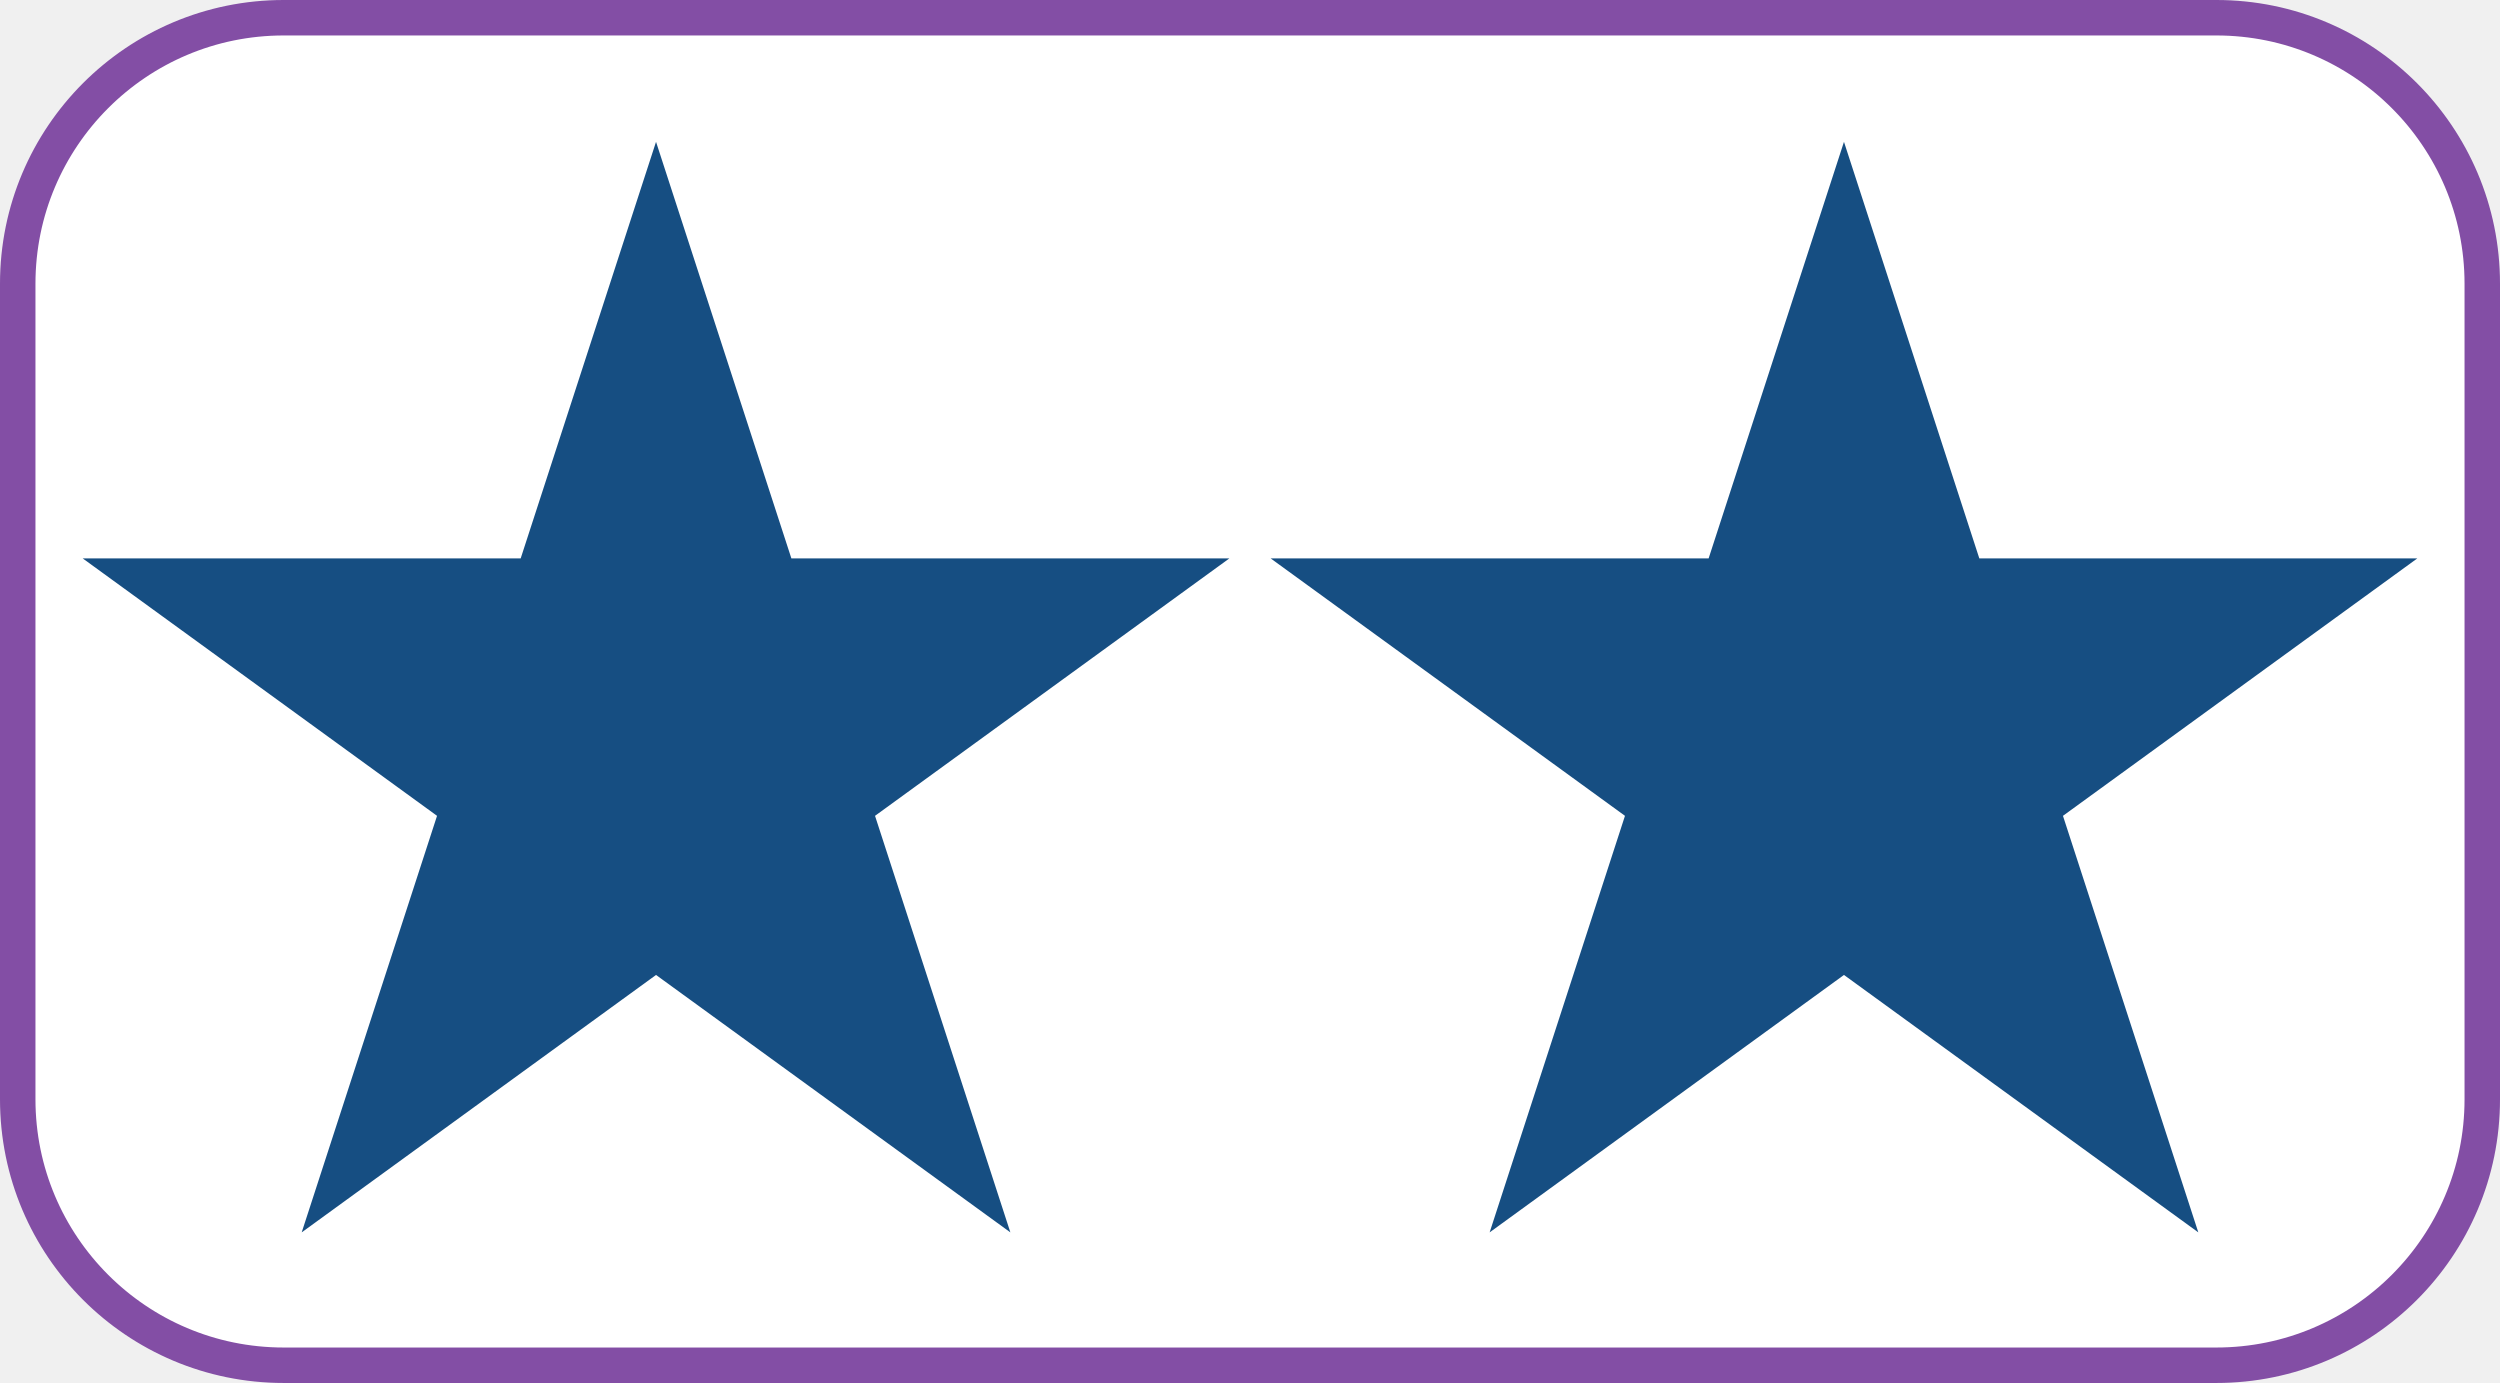
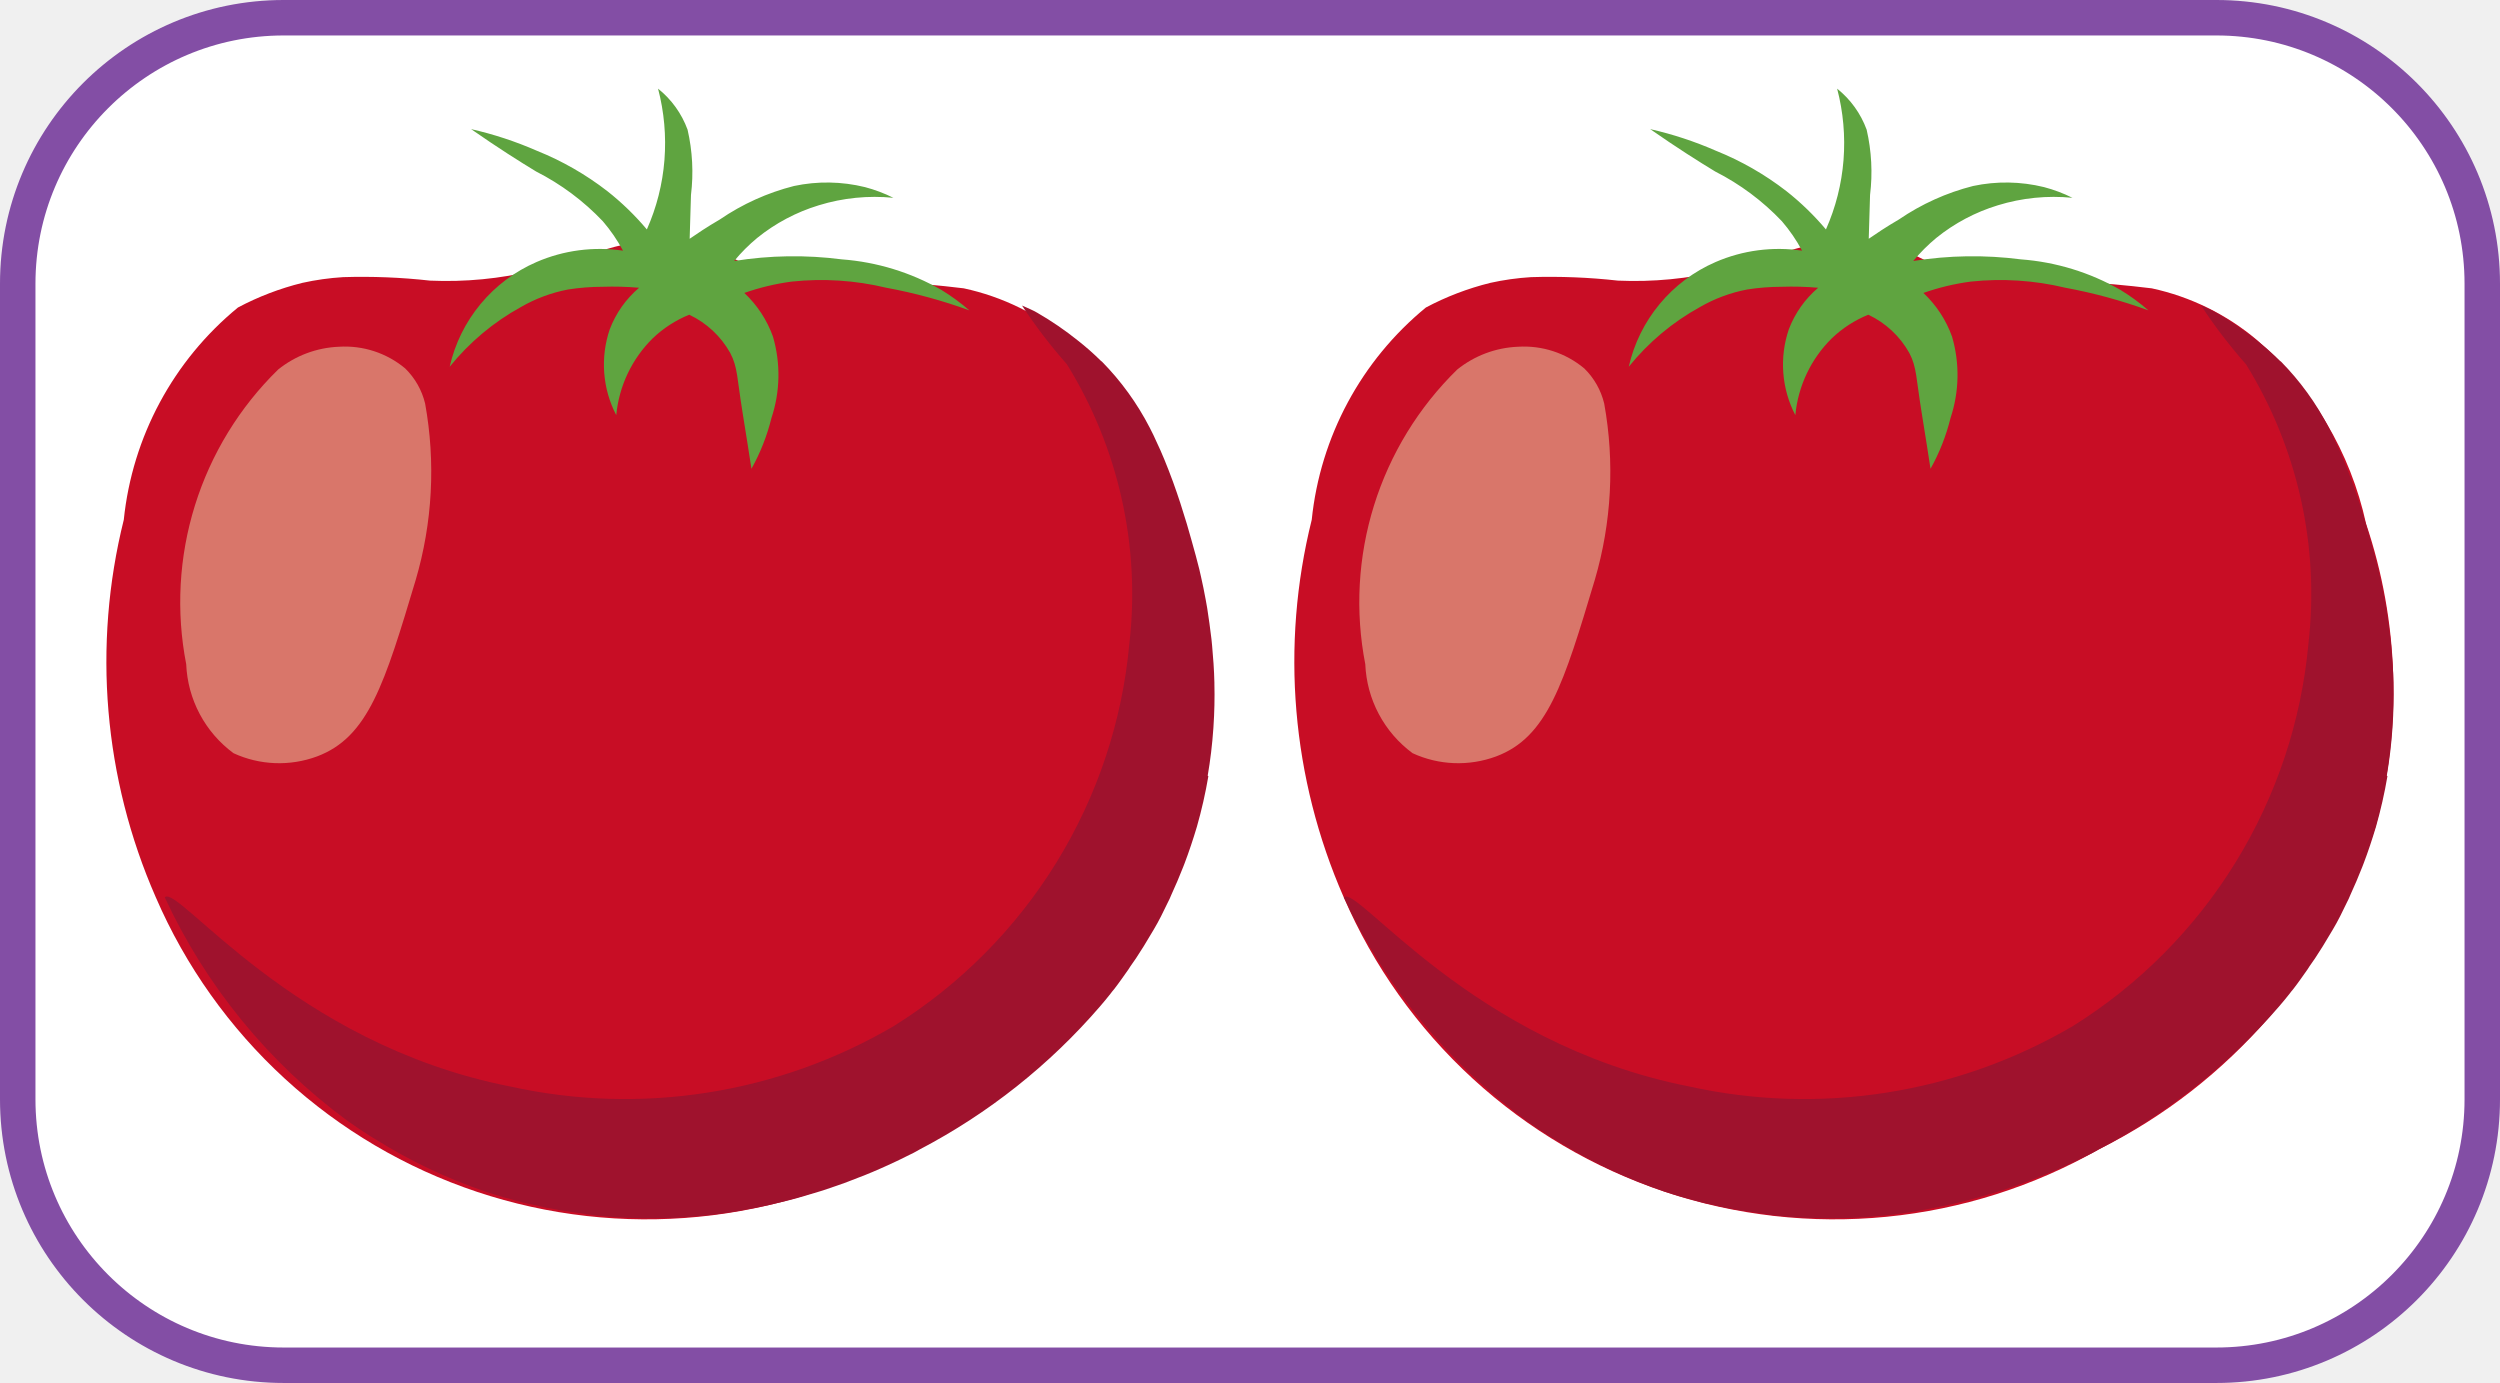
<svg xmlns="http://www.w3.org/2000/svg" viewBox="0 0 282 156" fill="none">
  <rect x="2" y="2" width="278" height="152" rx="30" fill="white" stroke="#834EA5" stroke-width="4" />
-   <path d="M74 16L89.267 62.987L138.672 62.987L98.702 92.026L113.969 139.013L74 109.974L34.031 139.013L49.298 92.026L9.328 62.987L58.733 62.987L74 16Z" fill="#164E82" />
-   <path d="M208 16L223.267 62.987L272.672 62.987L232.702 92.026L247.969 139.013L208 109.974L168.031 139.013L183.298 92.026L143.328 62.987L192.733 62.987L208 16Z" fill="#164E82" />
+   <path d="M48.507 31.654C45.251 31.29 41.973 31.159 38.699 31.262C37.152 31.356 35.616 31.572 34.104 31.908C31.577 32.532 29.138 33.466 26.84 34.687C19.556 40.662 14.928 49.267 13.963 58.632C10.426 72.829 11.693 87.795 17.566 101.197C20.926 108.972 25.89 115.951 32.134 121.679C38.378 127.407 45.762 131.755 53.803 134.438C61.844 137.122 70.361 138.082 78.799 137.254C87.236 136.426 95.404 133.83 102.769 129.635C110.142 125.964 116.702 120.852 122.059 114.602C127.417 108.351 131.464 101.09 133.959 93.248C136.979 82 136.608 70.111 132.891 59.073C131.139 51.022 126.823 43.755 120.59 38.36C117.171 35.472 113.093 33.468 108.716 32.524C103.059 31.833 97.363 31.51 91.663 31.559C89.884 31.544 88.117 31.269 86.418 30.743C84.983 30.212 83.582 29.596 82.222 28.897C79.809 27.798 77.211 27.163 74.563 27.025C72.224 27.154 69.913 27.593 67.689 28.33C63.193 29.508 62.78 29.898 60.253 30.521C56.41 31.446 52.456 31.828 48.507 31.654Z" fill="#C80D25" />
+   <path d="M136.229 87.499C136.531 85.739 136.743 83.964 136.865 82.183L136.877 82.015C136.989 80.333 137.024 78.708 136.984 77.141V76.996C136.952 75.551 136.847 74.171 136.726 72.836L136.652 72.087C136.503 70.899 136.355 69.712 136.174 68.606L136.006 67.661C135.84 66.749 135.662 65.874 135.474 65.057L135.274 64.182C135.146 63.644 135.023 63.174 134.886 62.686C134.54 61.436 134.213 60.242 133.869 59.079C133.418 57.579 132.912 55.992 132.316 54.351C131.633 52.495 131.024 51.019 130.459 49.843L130.098 49.057L129.688 48.241C128.275 45.495 126.453 42.979 124.286 40.777L124.212 40.733C123.377 39.905 122.495 39.126 121.569 38.401C120.14 37.255 118.626 36.219 117.041 35.301L116.992 35.272C116.483 34.967 115.855 34.732 115.283 34.465C116.81 36.794 118.504 39.009 120.35 41.094C126.178 50.516 128.658 61.623 127.389 72.625C126.588 81.367 123.774 89.805 119.169 97.281C114.564 104.758 108.292 111.071 100.842 115.727C87.779 123.395 72.291 125.831 57.5 122.545C32.946 117.7 20.038 99.675 18.584 101.218C23.217 111.217 30.303 119.886 39.183 126.423C40.024 127.017 40.883 127.597 41.773 128.164L42.306 128.484C46.213 130.935 50.391 132.925 54.757 134.414C56.159 134.881 57.541 135.269 58.928 135.629C59.373 135.745 59.819 135.825 60.265 135.926C61.221 136.159 62.103 136.337 63.018 136.481C63.538 136.569 64.025 136.634 64.555 136.719C65.381 136.844 66.205 136.954 66.993 137.086L68.533 137.228C69.332 137.29 70.118 137.334 70.897 137.373C71.39 137.395 71.882 137.415 72.364 137.42C73.169 137.432 73.964 137.42 74.755 137.405C75.172 137.389 75.61 137.39 76.018 137.371C77.005 137.326 77.969 137.256 78.912 137.162L79.513 137.118C80.672 137.012 81.764 136.841 82.851 136.681L83.8 136.505C84.551 136.373 85.294 136.236 86.01 136.085C86.397 136.011 86.772 135.916 87.148 135.835L88.988 135.39L90.114 135.088C90.684 134.925 91.241 134.767 91.782 134.597L92.805 134.287C93.351 134.108 93.881 133.921 94.392 133.746L95.256 133.442C95.818 133.24 96.364 133.008 96.873 132.818L97.444 132.601C98.136 132.326 98.775 132.049 99.376 131.785L99.859 131.569L101.072 131.01L101.518 130.797L102.268 130.426L103.081 130.024L103.775 129.639C111.487 125.6 118.367 120.143 124.054 113.556C124.463 113.078 124.871 112.599 125.267 112.088C125.368 111.919 125.556 111.736 125.664 111.591C126.247 110.843 126.779 110.065 127.293 109.341C127.555 108.906 127.878 108.496 128.136 108.102C128.731 107.197 129.314 106.271 129.87 105.308L130.131 104.872C130.718 103.896 131.222 102.861 131.727 101.803C131.875 101.524 132.007 101.236 132.123 100.942C132.589 99.925 133.037 98.888 133.456 97.81L133.618 97.393C134.128 96.052 134.584 94.676 135.012 93.246C135.545 91.373 135.976 89.473 136.303 87.553L136.229 87.499Z" fill="#9F122D" />
+   <path d="M38.223 39.113C35.721 39.216 33.319 40.119 31.369 41.688C27.023 45.938 23.801 51.2 21.992 57C20.183 62.801 19.843 68.959 21.004 74.923C21.086 76.888 21.607 78.81 22.531 80.547C23.454 82.285 24.756 83.793 26.341 84.961C27.809 85.638 29.396 86.018 31.011 86.081C32.626 86.143 34.238 85.887 35.754 85.327C41.565 83.157 43.39 77.087 46.894 65.41C48.788 58.955 49.152 52.149 47.956 45.529C47.596 44.021 46.817 42.645 45.708 41.56C43.62 39.815 40.94 38.939 38.223 39.113Z" fill="#D9766A" />
+   <path d="M69.514 46.831C69.822 43.55 71.277 40.482 73.624 38.165C74.816 37.024 76.214 36.119 77.744 35.499C79.702 36.421 81.321 37.933 82.374 39.822C83.22 41.428 83.133 42.671 83.762 46.539C84.183 49.129 84.522 51.307 84.763 52.879C85.768 51.08 86.527 49.154 87.02 47.152C88.01 44.18 88.069 40.977 87.19 37.97C86.518 36.096 85.411 34.407 83.959 33.043C85.694 32.434 87.487 32.005 89.309 31.763C92.875 31.385 96.48 31.619 99.967 32.456C103.157 33.045 106.292 33.899 109.34 35.009C108.356 34.154 107.302 33.382 106.189 32.703C102.75 30.729 98.911 29.551 94.956 29.256C90.921 28.735 86.831 28.796 82.814 29.44C83.596 28.492 84.467 27.621 85.414 26.837C87.472 25.174 89.831 23.924 92.364 23.155C95.082 22.319 97.94 22.032 100.77 22.312C99.748 21.801 98.676 21.398 97.572 21.107C94.946 20.461 92.207 20.417 89.562 20.98C86.576 21.738 83.747 23.015 81.204 24.753C79.746 25.603 78.584 26.386 77.794 26.933C77.844 25.625 77.891 23.941 77.942 21.993C78.243 19.535 78.113 17.043 77.559 14.629C76.894 12.81 75.742 11.21 74.229 10C74.918 12.624 75.161 15.345 74.95 18.049C74.738 20.753 74.067 23.402 72.966 25.881C71.629 24.291 70.133 22.841 68.5 21.555C66.077 19.678 63.405 18.147 60.56 17.006C58.169 15.959 55.685 15.141 53.139 14.564C56.15 16.665 58.675 18.257 60.471 19.344C63.282 20.77 65.828 22.668 67.996 24.954C68.874 25.975 69.638 27.088 70.274 28.274C66.965 27.784 63.585 28.228 60.516 29.558C58.069 30.619 55.907 32.242 54.206 34.295C52.504 36.347 51.312 38.771 50.724 41.37C52.938 38.622 55.669 36.333 58.762 34.631C60.409 33.682 62.203 33.014 64.071 32.656C65.36 32.452 66.664 32.349 67.969 32.349C69.344 32.303 70.719 32.34 72.089 32.459C70.612 33.714 69.476 35.32 68.785 37.13C68.245 38.712 68.031 40.388 68.156 42.055C68.281 43.722 68.743 45.347 69.514 46.831Z" fill="#5FA440" />
+   <path d="M182.507 31.654C179.251 31.29 175.973 31.159 172.699 31.262C171.152 31.356 169.616 31.572 168.104 31.908C165.577 32.532 163.138 33.466 160.84 34.687C153.556 40.662 148.928 49.267 147.963 58.632C144.426 72.829 145.693 87.795 151.566 101.197C154.926 108.972 159.89 115.951 166.134 121.679C172.378 127.407 179.762 131.755 187.803 134.438C195.844 137.122 204.361 138.082 212.799 137.254C221.236 136.426 229.404 133.83 236.769 129.635C244.142 125.964 250.702 120.852 256.059 114.602C261.417 108.351 265.464 101.09 267.959 93.248C270.979 82 270.608 70.111 266.891 59.073C265.139 51.022 260.823 43.755 254.59 38.36C251.171 35.472 247.093 33.468 242.716 32.524C237.059 31.833 231.363 31.51 225.663 31.559C223.884 31.544 222.117 31.269 220.418 30.743C218.983 30.212 217.582 29.596 216.222 28.897C213.809 27.798 211.211 27.163 208.563 27.025C206.224 27.154 203.913 27.593 201.689 28.33C197.193 29.508 196.78 29.898 194.253 30.521C190.41 31.446 186.456 31.828 182.507 31.654Z" fill="#C80D25" />
+   <path d="M269.229 87.499C269.531 85.739 269.743 83.964 269.865 82.183L269.877 82.015C269.989 80.333 270.024 78.708 269.984 77.141V76.996C269.952 75.551 269.847 74.171 269.726 72.836L269.652 72.087C269.503 70.899 269.355 69.712 269.174 68.606L269.006 67.661C268.84 66.749 268.662 65.874 268.474 65.057L268.274 64.182C268.146 63.644 268.023 63.174 267.886 62.686C267.54 61.436 267.213 60.242 266.869 59.079C266.418 57.579 265.912 55.992 265.316 54.351C264.633 52.495 264.024 51.019 263.459 49.843L263.098 49.057L262.688 48.241C261.275 45.495 259.453 42.979 257.286 40.777L257.212 40.733C256.377 39.905 255.495 39.126 254.569 38.401C253.14 37.255 251.626 36.219 250.041 35.301L249.992 35.272C249.483 34.967 248.855 34.732 248.283 34.465C249.81 36.794 251.504 39.009 253.35 41.094C259.178 50.516 261.658 61.623 260.389 72.625C259.588 81.367 256.774 89.805 252.169 97.281C247.564 104.758 241.292 111.071 233.842 115.727C220.779 123.395 205.291 125.831 190.5 122.545C165.945 117.7 153.038 99.675 151.583 101.218C156.217 111.217 163.303 119.886 172.183 126.423C173.024 127.017 173.882 127.597 174.773 128.164L175.306 128.484C179.213 130.935 183.391 132.925 187.757 134.414C189.159 134.881 190.541 135.269 191.928 135.629C192.373 135.745 192.819 135.825 193.265 135.926C194.221 136.159 195.103 136.337 196.018 136.481C196.538 136.569 197.025 136.634 197.555 136.719C198.381 136.844 199.205 136.954 199.992 137.086L201.533 137.228C202.332 137.29 203.118 137.334 203.897 137.373C204.39 137.395 204.882 137.415 205.364 137.42C206.169 137.432 206.964 137.42 207.755 137.405C208.172 137.389 208.61 137.39 209.018 137.371C210.005 137.326 210.969 137.256 211.912 137.162L212.512 137.118C213.672 137.012 214.764 136.841 215.851 136.681L216.8 136.505C217.551 136.373 218.294 136.236 219.01 136.085C219.397 136.011 219.772 135.916 220.148 135.835L221.988 135.39L223.114 135.088C223.684 134.925 224.241 134.767 224.782 134.597L225.804 134.287C226.351 134.108 226.881 133.921 227.392 133.746L228.256 133.442C228.818 133.24 229.364 133.008 229.873 132.818L230.444 132.601C231.136 132.326 231.775 132.049 232.376 131.785L232.859 131.569L234.072 131.01L234.518 130.797L235.268 130.426L236.081 130.024L236.775 129.639C244.487 125.6 251.367 120.143 257.054 113.556C257.463 113.078 257.871 112.599 258.267 112.088C258.368 111.919 258.556 111.736 258.664 111.591C259.247 110.843 259.779 110.065 260.293 109.341C260.555 108.906 260.878 108.496 261.136 108.102C261.731 107.197 262.314 106.271 262.87 105.308L263.131 104.872C263.718 103.896 264.222 102.861 264.727 101.803C264.875 101.524 265.007 101.236 265.123 100.942C265.589 99.925 266.037 98.888 266.456 97.81L266.618 97.393C267.128 96.052 267.584 94.676 268.012 93.246C268.545 91.373 268.976 89.473 269.303 87.553L269.229 87.499Z" fill="#9F122D" />
+   <path d="M171.223 39.113C168.721 39.216 166.319 40.119 164.369 41.688C160.023 45.938 156.801 51.2 154.992 57C153.182 62.801 152.843 68.959 154.004 74.923C154.086 76.888 154.607 78.81 155.531 80.547C156.454 82.285 157.756 83.793 159.341 84.961C160.809 85.638 162.396 86.018 164.011 86.081C165.626 86.143 167.238 85.887 168.754 85.327C174.565 83.157 176.39 77.087 179.894 65.41C181.788 58.955 182.152 52.149 180.956 45.529C180.596 44.021 179.817 42.645 178.708 41.56C176.62 39.815 173.94 38.939 171.223 39.113Z" fill="#D9766A" />
+   <path d="M202.514 46.831C202.822 43.55 204.277 40.482 206.624 38.165C207.816 37.024 209.214 36.119 210.744 35.499C212.702 36.421 214.321 37.933 215.374 39.822C216.22 41.428 216.133 42.671 216.762 46.539C217.183 49.129 217.522 51.307 217.762 52.879C218.768 51.08 219.527 49.154 220.02 47.152C221.01 44.18 221.069 40.977 220.19 37.97C219.518 36.096 218.411 34.407 216.959 33.043C218.694 32.434 220.487 32.005 222.309 31.763C225.875 31.385 229.48 31.619 232.967 32.456C236.157 33.045 239.292 33.899 242.34 35.009C241.356 34.154 240.302 33.382 239.189 32.703C235.75 30.729 231.911 29.551 227.956 29.256C223.921 28.735 219.831 28.796 215.813 29.44C216.596 28.492 217.467 27.621 218.414 26.837C220.472 25.174 222.831 23.924 225.364 23.155C228.082 22.319 230.94 22.032 233.77 22.312C232.748 21.801 231.676 21.398 230.571 21.107C227.946 20.461 225.207 20.417 222.562 20.98C219.576 21.738 216.747 23.015 214.204 24.753C212.746 25.603 211.584 26.386 210.794 26.933C210.844 25.625 210.891 23.941 210.942 21.993C211.243 19.535 211.113 17.043 210.559 14.629C209.894 12.81 208.742 11.21 207.229 10C207.918 12.624 208.161 15.345 207.95 18.049C207.738 20.753 207.067 23.402 205.966 25.881C204.629 24.291 203.133 22.841 201.5 21.555C199.077 19.678 196.405 18.147 193.56 17.006C191.169 15.959 188.685 15.141 186.139 14.564C189.15 16.665 191.675 18.257 193.471 19.344C196.282 20.77 198.828 22.668 200.996 24.954C201.874 25.975 202.638 27.088 203.274 28.274C199.965 27.784 196.585 28.228 193.516 29.558C191.069 30.619 188.907 32.242 187.206 34.295C185.504 36.347 184.311 38.771 183.724 41.37C185.938 38.622 188.669 36.333 191.762 34.631C193.409 33.682 195.203 33.014 197.071 32.656C198.36 32.452 199.664 32.349 200.969 32.349C202.344 32.303 203.719 32.34 205.089 32.459C203.612 33.714 202.476 35.32 201.785 37.13C201.245 38.712 201.031 40.388 201.156 42.055C201.281 43.722 201.743 45.347 202.514 46.831Z" fill="#5FA440" />
</svg>
